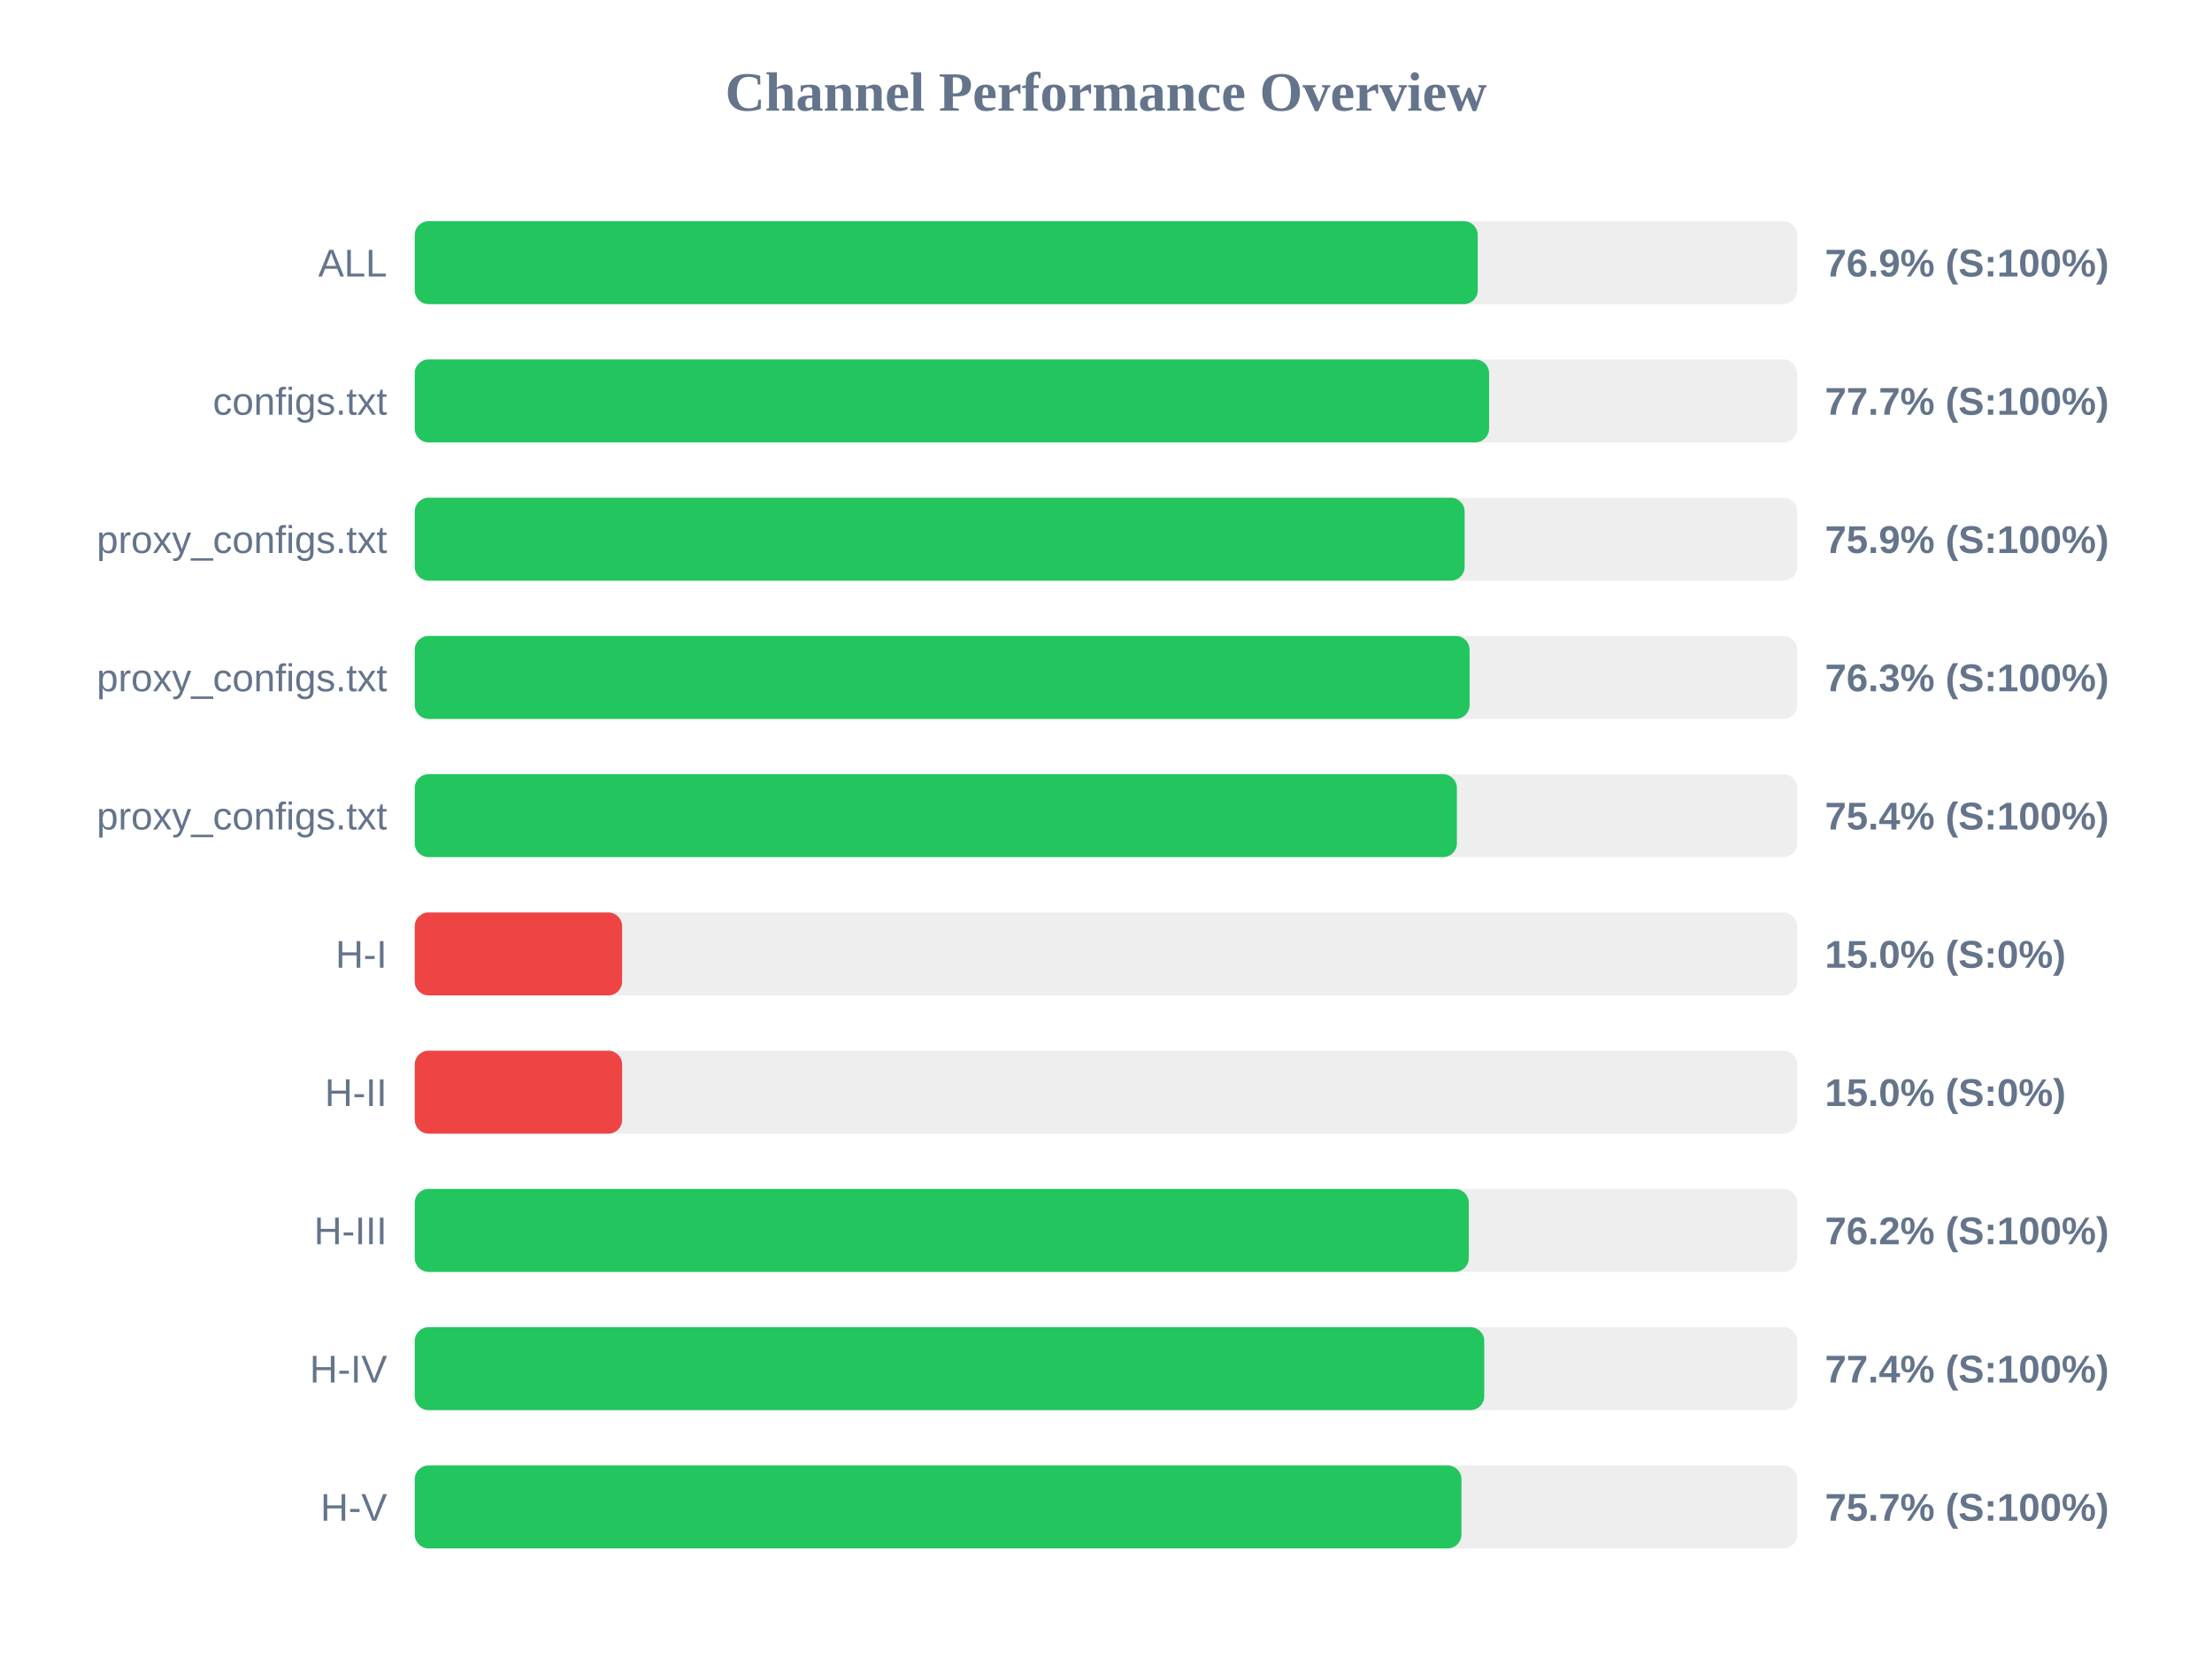
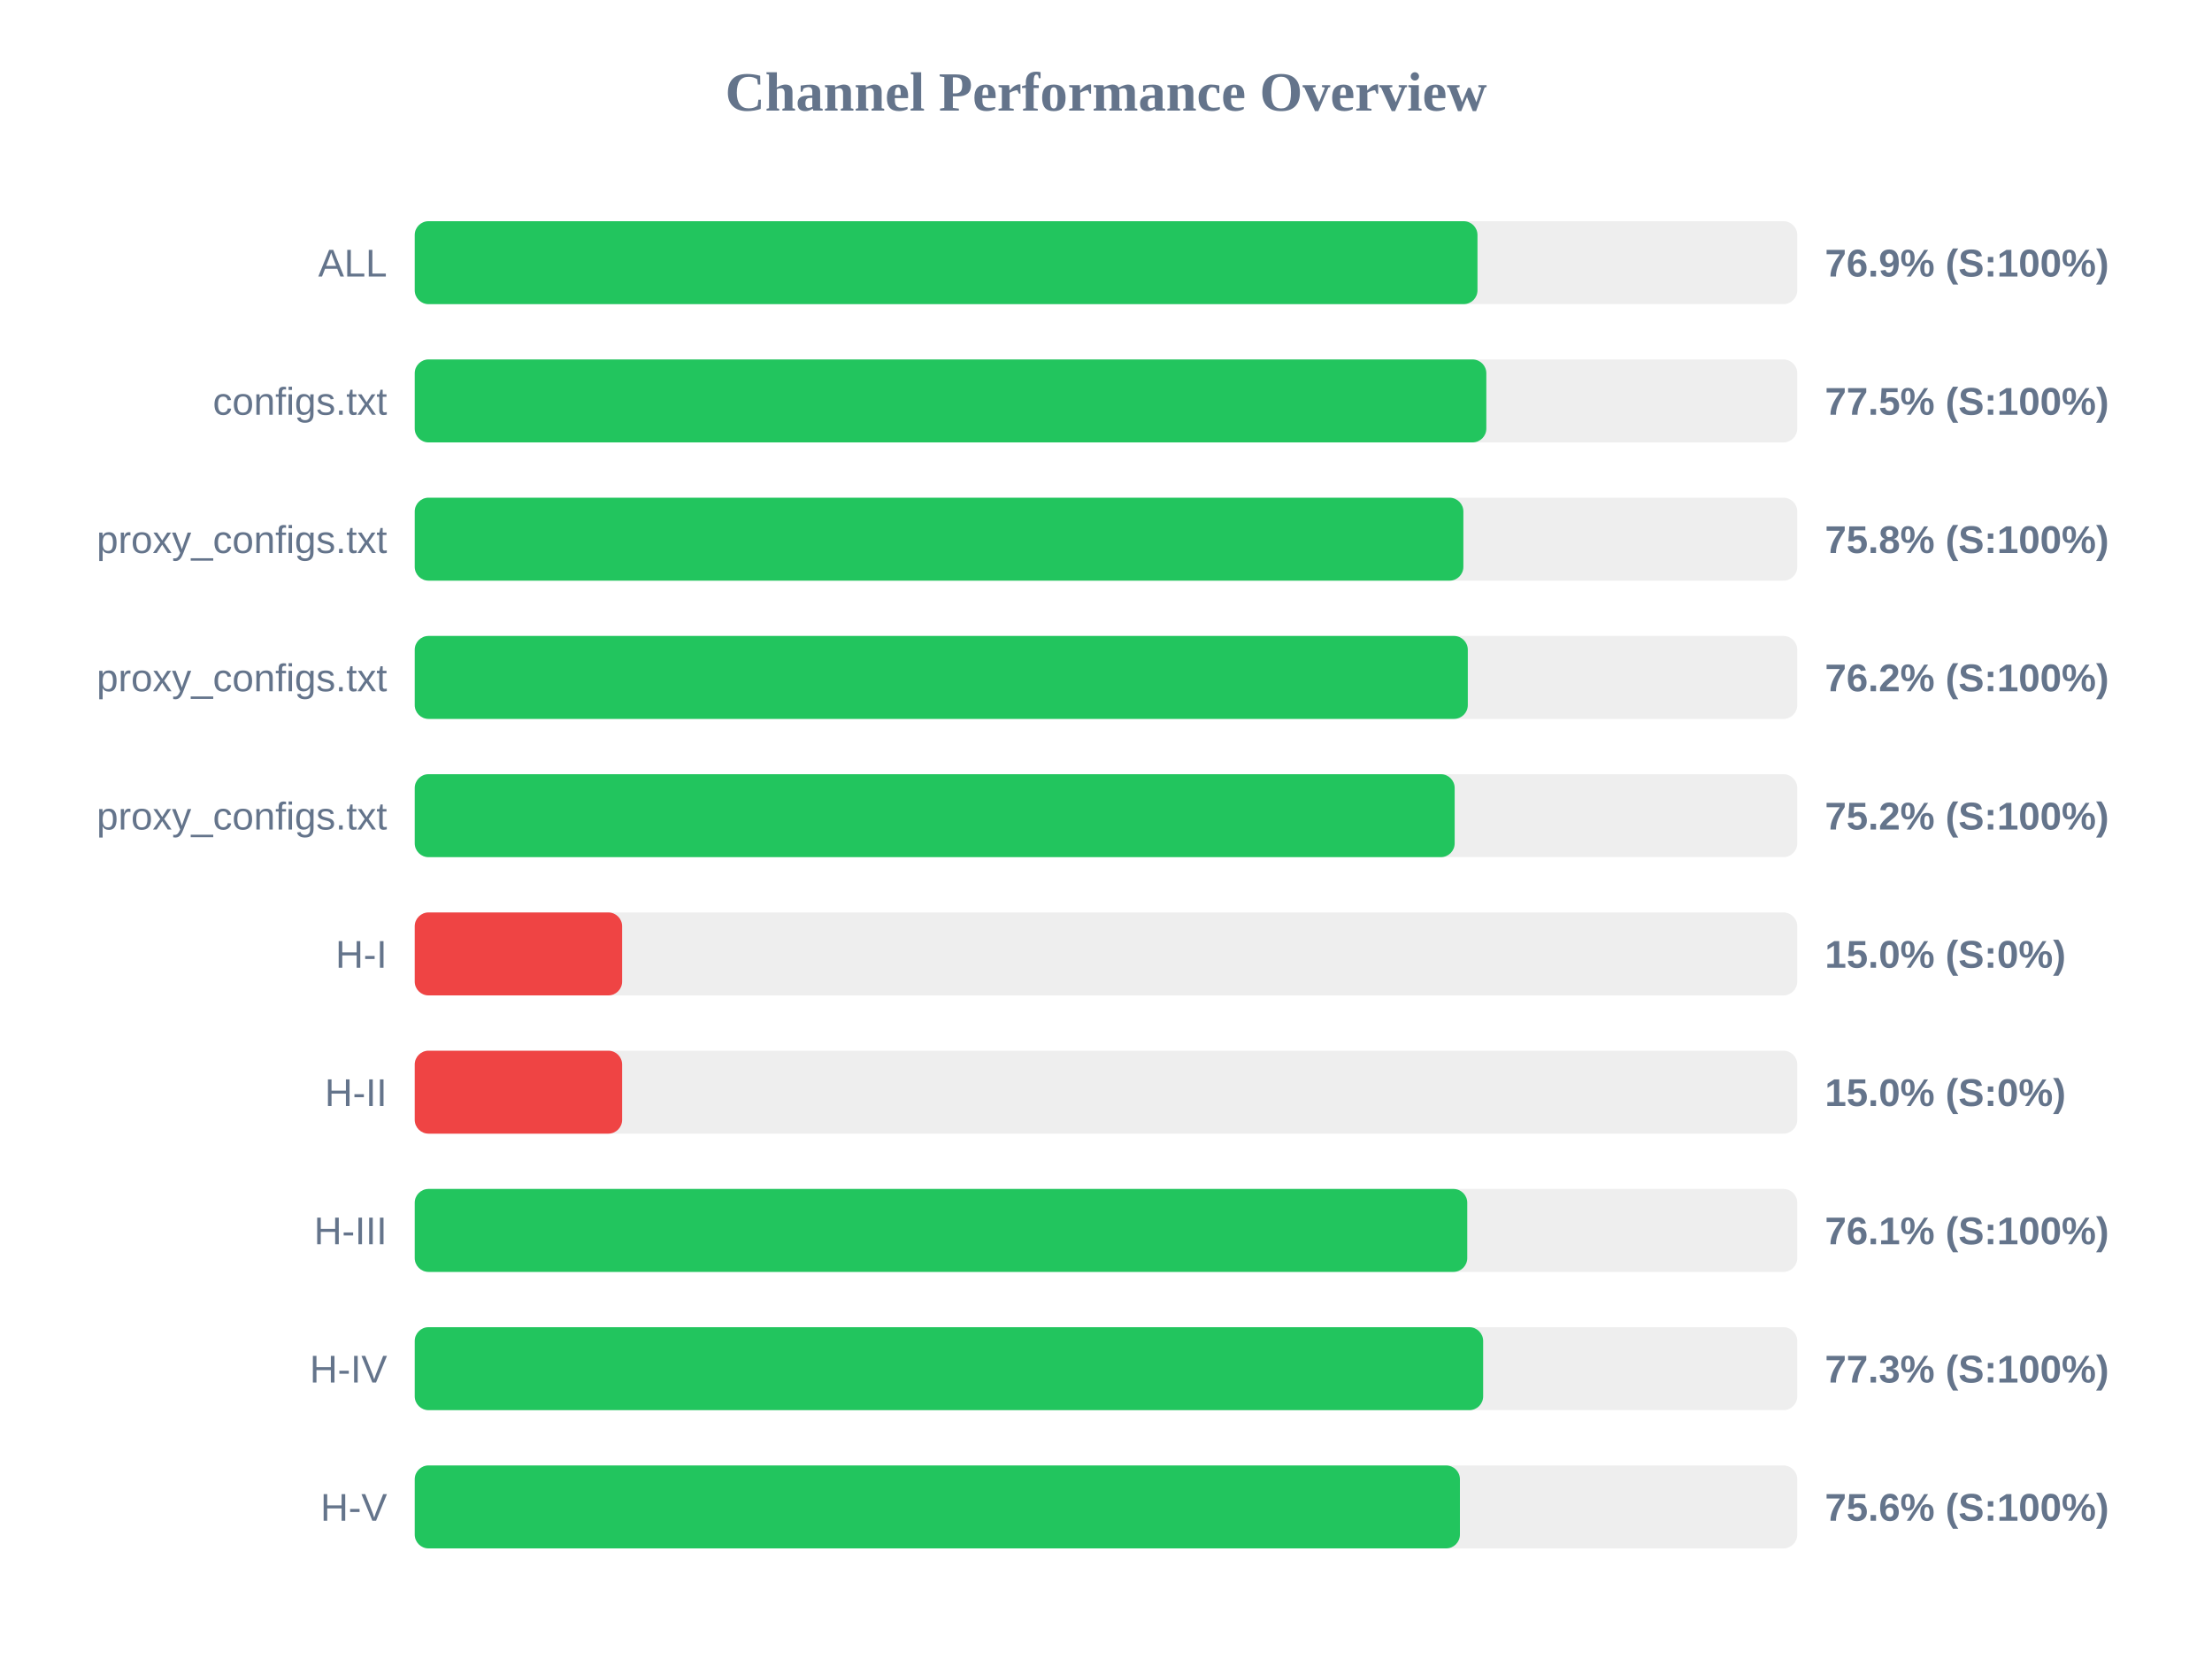
<svg xmlns="http://www.w3.org/2000/svg" width="800" height="600" version="1.1">
  <style>
        .row { font: 14px Arial; fill: #64748b; }
        .score { font: bold 14px Arial; fill: #64748b; }
    </style>
  <text x="400" y="40" text-anchor="middle" font-size="20px" font-weight="bold" fill="#64748b">Channel Performance Overview</text>
  <rect x="150" y="80" width="500" height="30" fill="#eee" rx="5" />
-   <rect x="150" y="80" width="384.45" height="30" fill="#22c55e" rx="5" />
+   <rect x="150" y="80" width="384.35" height="30" fill="#22c55e" rx="5" />
  <text x="140" y="100" text-anchor="end" class="row">ALL</text>
  <text x="660" y="100" text-anchor="start" class="score">76.9% (S:100%)</text>
  <rect x="150" y="130" width="500" height="30" fill="#eee" rx="5" />
-   <rect x="150" y="130" width="388.55" height="30" fill="#22c55e" rx="5" />
+   <rect x="150" y="130" width="387.55" height="30" fill="#22c55e" rx="5" />
  <text x="140" y="150" text-anchor="end" class="row">configs.txt</text>
-   <text x="660" y="150" text-anchor="start" class="score">77.7% (S:100%)</text>
+   <text x="660" y="150" text-anchor="start" class="score">77.5% (S:100%)</text>
  <rect x="150" y="180" width="500" height="30" fill="#eee" rx="5" />
-   <rect x="150" y="180" width="379.7" height="30" fill="#22c55e" rx="5" />
+   <rect x="150" y="180" width="379.25" height="30" fill="#22c55e" rx="5" />
  <text x="140" y="200" text-anchor="end" class="row">proxy_configs.txt</text>
-   <text x="660" y="200" text-anchor="start" class="score">75.9% (S:100%)</text>
+   <text x="660" y="200" text-anchor="start" class="score">75.8% (S:100%)</text>
  <rect x="150" y="230" width="500" height="30" fill="#eee" rx="5" />
-   <rect x="150" y="230" width="381.5" height="30" fill="#22c55e" rx="5" />
+   <rect x="150" y="230" width="380.85" height="30" fill="#22c55e" rx="5" />
  <text x="140" y="250" text-anchor="end" class="row">proxy_configs.txt</text>
-   <text x="660" y="250" text-anchor="start" class="score">76.3% (S:100%)</text>
+   <text x="660" y="250" text-anchor="start" class="score">76.2% (S:100%)</text>
  <rect x="150" y="280" width="500" height="30" fill="#eee" rx="5" />
-   <rect x="150" y="280" width="376.9" height="30" fill="#22c55e" rx="5" />
+   <rect x="150" y="280" width="376.1" height="30" fill="#22c55e" rx="5" />
  <text x="140" y="300" text-anchor="end" class="row">proxy_configs.txt</text>
-   <text x="660" y="300" text-anchor="start" class="score">75.4% (S:100%)</text>
+   <text x="660" y="300" text-anchor="start" class="score">75.2% (S:100%)</text>
  <rect x="150" y="330" width="500" height="30" fill="#eee" rx="5" />
  <rect x="150" y="330" width="75.0" height="30" fill="#ef4444" rx="5" />
  <text x="140" y="350" text-anchor="end" class="row">H-I</text>
  <text x="660" y="350" text-anchor="start" class="score">15.0% (S:0%)</text>
  <rect x="150" y="380" width="500" height="30" fill="#eee" rx="5" />
  <rect x="150" y="380" width="75.0" height="30" fill="#ef4444" rx="5" />
  <text x="140" y="400" text-anchor="end" class="row">H-II</text>
  <text x="660" y="400" text-anchor="start" class="score">15.0% (S:0%)</text>
  <rect x="150" y="430" width="500" height="30" fill="#eee" rx="5" />
-   <rect x="150" y="430" width="381.2" height="30" fill="#22c55e" rx="5" />
+   <rect x="150" y="430" width="380.65" height="30" fill="#22c55e" rx="5" />
  <text x="140" y="450" text-anchor="end" class="row">H-III</text>
-   <text x="660" y="450" text-anchor="start" class="score">76.2% (S:100%)</text>
+   <text x="660" y="450" text-anchor="start" class="score">76.1% (S:100%)</text>
  <rect x="150" y="480" width="500" height="30" fill="#eee" rx="5" />
-   <rect x="150" y="480" width="386.8" height="30" fill="#22c55e" rx="5" />
+   <rect x="150" y="480" width="386.4" height="30" fill="#22c55e" rx="5" />
  <text x="140" y="500" text-anchor="end" class="row">H-IV</text>
-   <text x="660" y="500" text-anchor="start" class="score">77.4% (S:100%)</text>
+   <text x="660" y="500" text-anchor="start" class="score">77.3% (S:100%)</text>
  <rect x="150" y="530" width="500" height="30" fill="#eee" rx="5" />
-   <rect x="150" y="530" width="378.55" height="30" fill="#22c55e" rx="5" />
+   <rect x="150" y="530" width="378.0" height="30" fill="#22c55e" rx="5" />
  <text x="140" y="550" text-anchor="end" class="row">H-V</text>
-   <text x="660" y="550" text-anchor="start" class="score">75.7% (S:100%)</text>
+   <text x="660" y="550" text-anchor="start" class="score">75.6% (S:100%)</text>
</svg>
